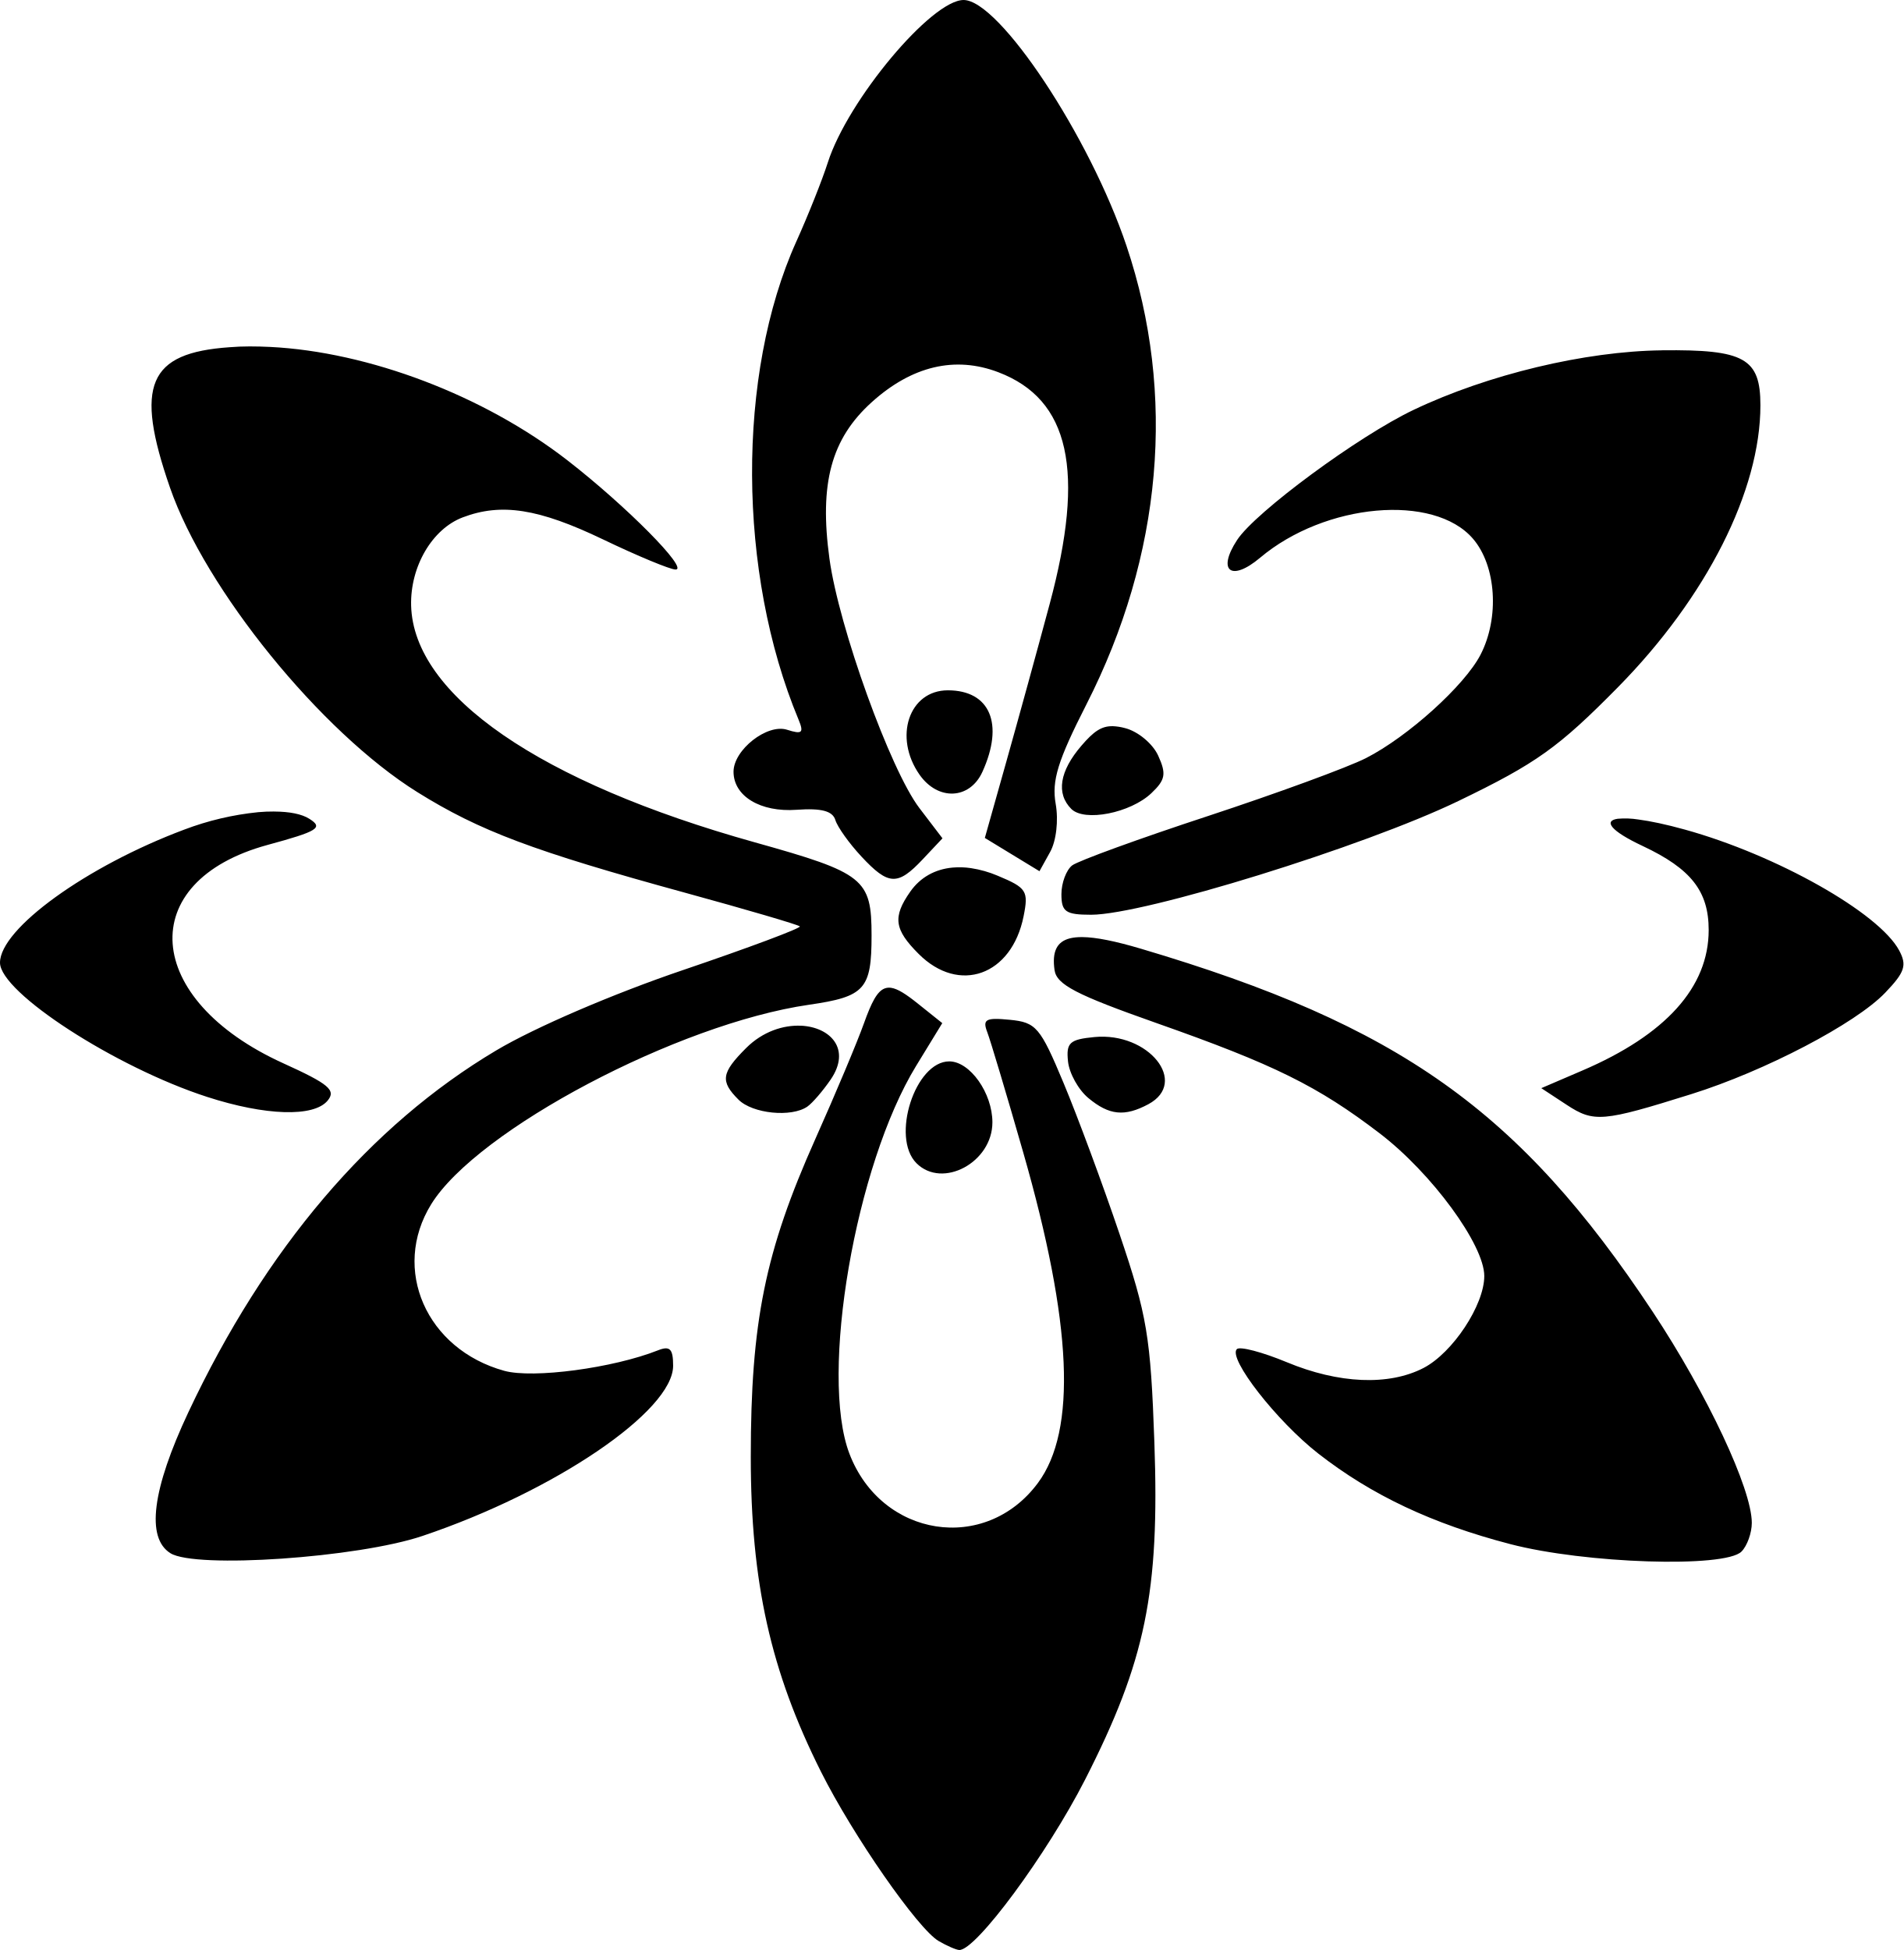
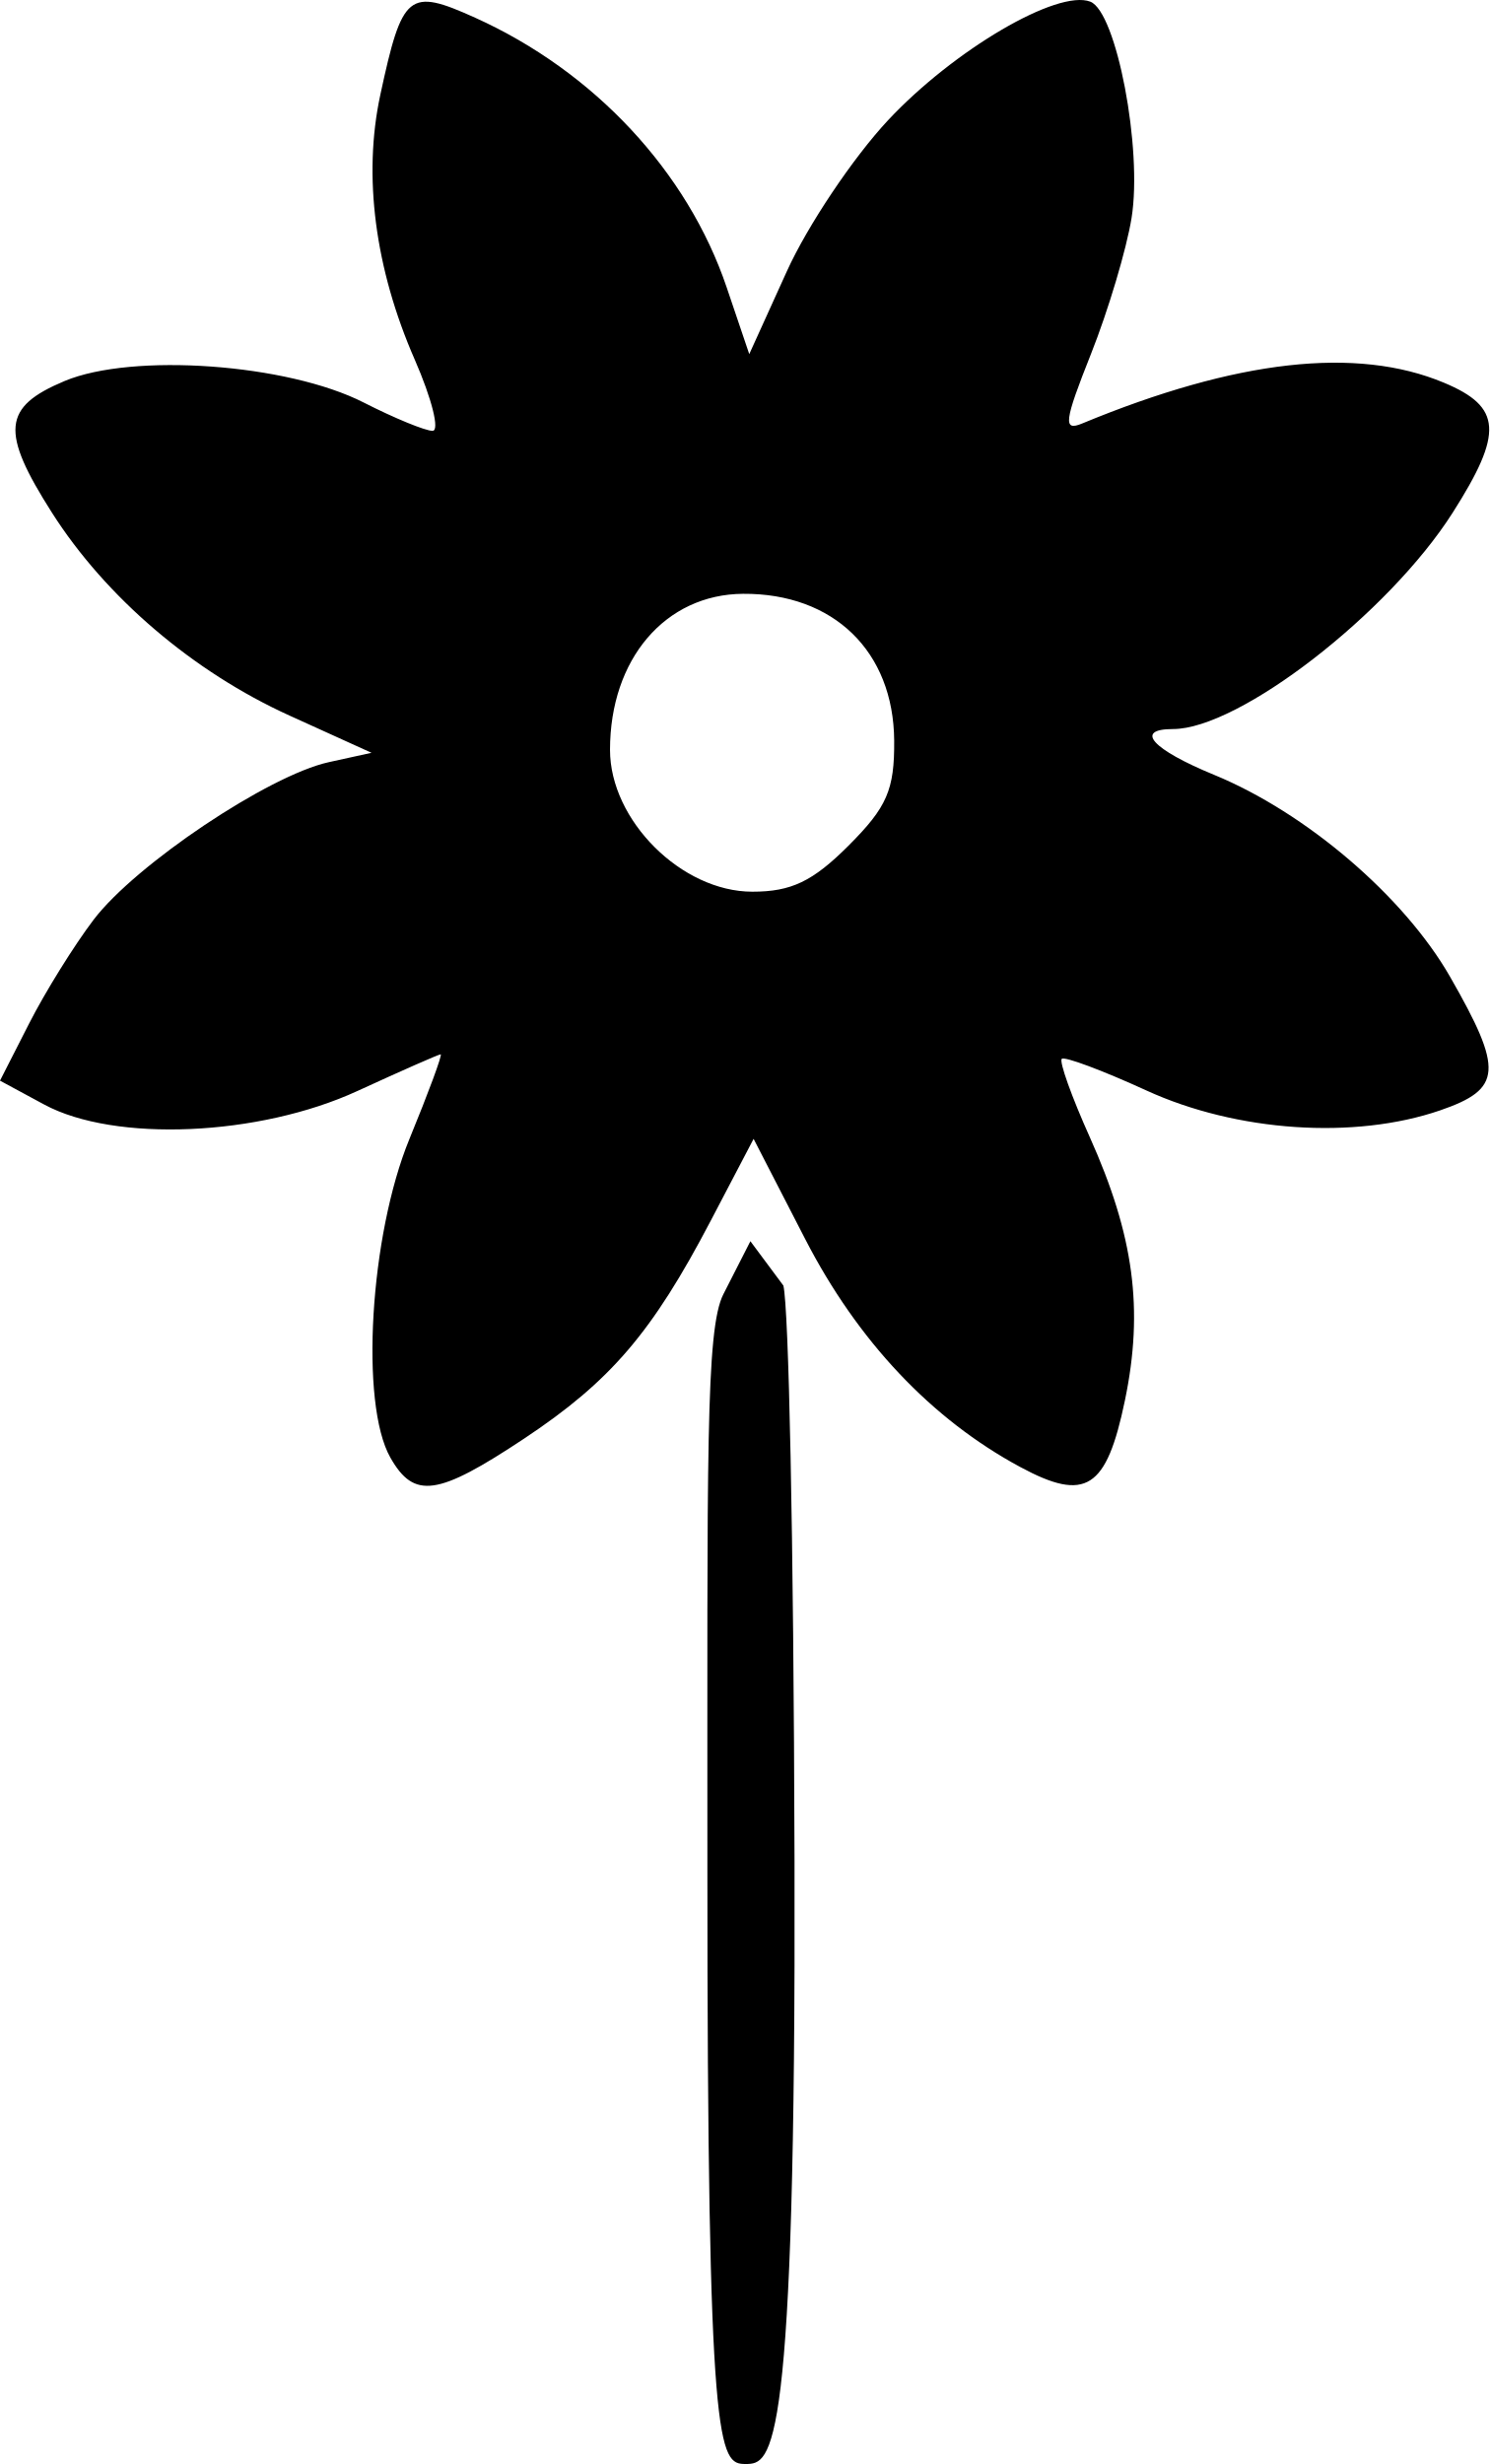
- <svg xmlns="http://www.w3.org/2000/svg" xml:space="preserve" width="220.572" height="225.967" viewBox="0 0 58.36 59.787">
-   <path d="M29.544 0c-.985 0-3.552 3.07-4.163 4.982-.171.534-.606 1.627-.967 2.426-1.832 4.067-1.805 10.154.067 14.649.172.414.116.465-.35.317-.61-.194-1.641.616-1.641 1.287 0 .75.826 1.248 1.934 1.167.761-.054 1.103.036 1.188.314.065.214.424.717.797 1.117.832.894 1.113.904 1.883.086l.604-.642-.707-.927c-.89-1.166-2.472-5.553-2.758-7.646-.316-2.309.053-3.676 1.295-4.798 1.23-1.111 2.555-1.426 3.882-.92 2.189.833 2.673 3.02 1.574 7.109-.371 1.382-.97 3.561-1.331 4.842l-.656 2.328.837.51.838.51.327-.59c.188-.338.26-.966.17-1.476-.125-.71.064-1.323.94-3.043 2.33-4.573 2.762-9.509 1.232-14.062C33.413 4.188 30.638 0 29.544 0M7.654 10.621q-.313 0-.616.025c-2.497.173-2.916 1.162-1.827 4.302 1.084 3.128 4.628 7.493 7.579 9.335 1.911 1.193 3.567 1.815 8.222 3.09 1.88.515 3.46.978 3.51 1.03.052.05-1.565.655-3.592 1.343-2.138.726-4.538 1.758-5.716 2.46-3.872 2.303-7.076 6.07-9.438 11.092-1.113 2.368-1.303 3.854-.55 4.324.768.48 5.742.14 7.728-.53 4.053-1.364 7.684-3.83 7.684-5.218 0-.518-.098-.618-.464-.473-1.377.545-3.831.872-4.714.628-2.39-.66-3.468-3.118-2.24-5.106 1.411-2.283 7.571-5.536 11.582-6.117 1.716-.248 1.92-.474 1.92-2.126 0-1.737-.224-1.916-3.58-2.854-6.59-1.841-10.464-4.51-10.537-7.26-.03-1.193.644-2.347 1.581-2.703 1.184-.45 2.327-.272 4.298.673 1.062.51 2.066.926 2.229.926.418 0-1.508-1.945-3.311-3.345-2.584-2.005-6.114-3.33-9.115-3.48q-.32-.016-.634-.016m43.303.12c-2.358.027-5.333.74-7.61 1.823-1.696.806-4.855 3.135-5.417 3.993-.623.952-.18 1.29.708.541 1.992-1.676 5.327-1.973 6.524-.581.715.831.818 2.423.231 3.558-.489.945-2.226 2.513-3.51 3.168-.553.282-2.731 1.08-4.841 1.775-2.11.693-3.986 1.376-4.168 1.515-.181.14-.33.537-.33.883 0 .54.128.63.912.63 1.62 0 8.36-2.088 11.259-3.487 2.393-1.155 3.07-1.64 4.894-3.491 2.717-2.76 4.366-6.025 4.366-8.642 0-1.442-.49-1.715-3.018-1.686M29.061 21.165c-1.191 0-1.674 1.436-.868 2.587.566.807 1.54.764 1.927-.086.671-1.473.236-2.501-1.06-2.501m5.05 1.1c-.34-.005-.58.162-.951.595-.674.782-.784 1.47-.313 1.942.404.404 1.814.126 2.456-.484.43-.408.463-.59.208-1.15-.168-.369-.623-.746-1.019-.845a1.7 1.7 0 0 0-.381-.059M8.41 24.881a5 5 0 0 0-.49.02 8.9 8.9 0 0 0-2.272.535C2.654 26.557 0 28.474 0 29.516c0 .912 3.537 3.204 6.35 4.115 1.79.58 3.27.626 3.694.115.266-.32.043-.51-1.357-1.145-4.312-1.957-4.575-5.58-.485-6.695 1.548-.421 1.717-.527 1.285-.8-.235-.15-.613-.222-1.077-.224m41.189.221c-.432.061-.238.364.767.836 1.48.696 2.022 1.385 2.022 2.575 0 1.752-1.314 3.212-3.877 4.31l-1.255.539.772.507c.84.552 1.102.53 3.83-.325 2.251-.705 5.035-2.16 5.94-3.106.604-.63.675-.842.43-1.299-.619-1.155-3.757-2.926-6.57-3.705-.576-.16-1.056-.26-1.424-.309a2.6 2.6 0 0 0-.635-.023M29.204 26.6c-.537.05-.989.3-1.297.74-.543.776-.491 1.158.26 1.908 1.239 1.24 2.853.66 3.216-1.154.156-.778.095-.873-.793-1.244a3.4 3.4 0 0 0-.82-.233 2.4 2.4 0 0 0-.566-.017m3.975 2.131q-.212-.001-.369.037c-.42.103-.556.423-.478.974.064.447.661.757 3.122 1.624 3.618 1.274 4.946 1.931 6.844 3.38 1.595 1.218 3.21 3.42 3.21 4.377 0 .89-.969 2.356-1.864 2.82-1.064.55-2.6.484-4.192-.178-.75-.311-1.439-.492-1.53-.401-.281.281 1.224 2.211 2.501 3.206 1.635 1.274 3.49 2.149 5.88 2.772 2.294.599 6.582.737 7.09.23.175-.175.317-.572.317-.881 0-1.04-1.362-3.94-3.04-6.475-4.084-6.168-7.766-8.78-15.685-11.127-.789-.234-1.382-.355-1.806-.358m-5.86 1.555a.4.4 0 0 0-.19.018c-.236.086-.41.428-.64 1.07-.203.57-.875 2.169-1.492 3.55-1.542 3.456-1.978 5.604-1.978 9.746 0 3.847.606 6.566 2.15 9.647.982 1.96 2.973 4.824 3.611 5.196.251.146.535.27.63.274.507.023 2.691-2.935 3.86-5.226 1.853-3.637 2.285-5.74 2.123-10.339-.115-3.25-.221-3.885-1.068-6.387-.517-1.528-1.29-3.612-1.716-4.63-.716-1.713-.84-1.859-1.647-1.938-.74-.073-.844-.015-.692.38.098.257.595 1.917 1.103 3.69 1.501 5.235 1.647 8.519.448 10.133-1.61 2.169-4.796 1.672-5.778-.9-.922-2.415.183-8.843 2.043-11.886l.804-1.315-.753-.602c-.357-.286-.613-.452-.818-.481m-2.758 1.163c-.541-.026-1.176.175-1.686.685-.76.76-.798 1.017-.234 1.58.431.432 1.625.553 2.113.214.154-.107.475-.48.715-.83.635-.93-.005-1.606-.908-1.65m8.994.348c-.761.073-.87.173-.81.746.037.364.318.87.624 1.124.637.53 1.11.579 1.838.19 1.25-.67.007-2.22-1.652-2.06m-4.45.746c-1.047 0-1.797 2.331-1.006 3.122.797.797 2.328-.026 2.328-1.252 0-.899-.687-1.87-1.323-1.87" />
+ <svg xmlns="http://www.w3.org/2000/svg" xml:space="preserve" width="332.943" height="550.807" viewBox="0 0 88.091 145.734">
+   <path d="M41.845 110.588c.003-24.479-.114-31.964.946-34.042l1.598-3.134 1.952 2.625c.31 1.322.606 14.31.658 34.041.093 35.373-1.316 35.656-2.897 35.656s-2.261-.606-2.257-35.146M23.091 86.209c-1.81-3.188-1.215-13.142 1.127-18.84 1.133-2.755 1.965-5.01 1.85-5.01-.116 0-2.33.975-4.918 2.165-5.834 2.685-14.37 3.054-18.54.802L0 63.916l1.724-3.383c.948-1.862 2.663-4.622 3.812-6.134 2.481-3.265 10.352-8.538 13.914-9.32l2.527-.555-4.857-2.204c-5.695-2.586-10.86-6.995-14.039-11.985-3.068-4.816-2.931-6.261.736-7.798 4.023-1.685 13.197-1.026 17.7 1.272 1.805.92 3.636 1.673 4.07 1.673s-.039-1.894-1.052-4.209c-2.356-5.388-3.07-10.864-2.04-15.652 1.3-6.044 1.674-6.349 5.612-4.573C35.14 4.22 40.667 10.144 42.987 17l1.335 3.945 2.229-4.911c1.226-2.702 3.918-6.716 5.98-8.922C56.43 2.946 62.555-.646 64.495.098c1.55.595 3.1 8.713 2.442 12.794-.3 1.854-1.38 5.471-2.4 8.04-1.59 3.999-1.666 4.59-.523 4.116 9.124-3.775 16.224-4.576 21.401-2.413 3.427 1.432 3.528 2.963.51 7.7C82.13 36.29 73.296 43.12 69.387 43.12c-2.314 0-1.236 1.2 2.436 2.71 5.44 2.237 11.229 7.189 13.949 11.931 3.174 5.535 3.091 6.65-.584 7.913-5.07 1.741-12.028 1.27-17.372-1.177-2.595-1.188-4.849-2.03-5.008-1.87-.16.16.584 2.24 1.654 4.622 2.618 5.832 3.2 10.188 2.084 15.569-1.092 5.26-2.314 6.04-6.193 3.95-5.256-2.83-9.62-7.456-12.726-13.49l-3.048-5.92-2.52 4.811C38.578 78.82 36.123 81.688 31 85.09c-5.12 3.398-6.502 3.593-7.908 1.12m27.104-36.196c2.278-2.279 2.72-3.297 2.699-6.213-.04-5.275-3.584-8.716-8.94-8.68-4.601.03-7.87 3.863-7.87 9.229 0 4.17 4.236 8.39 8.419 8.39 2.304 0 3.574-.608 5.692-2.726" />
</svg>
